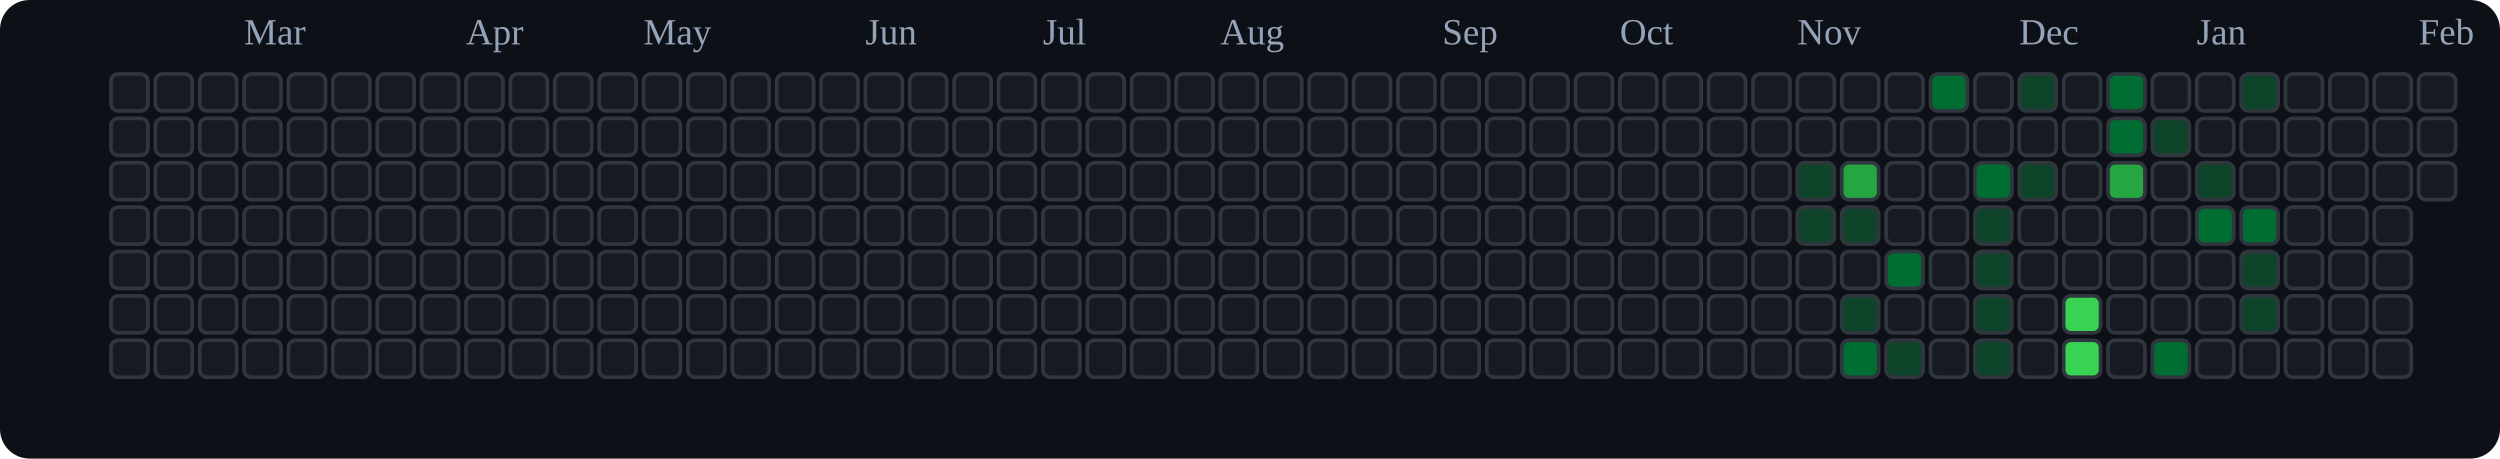
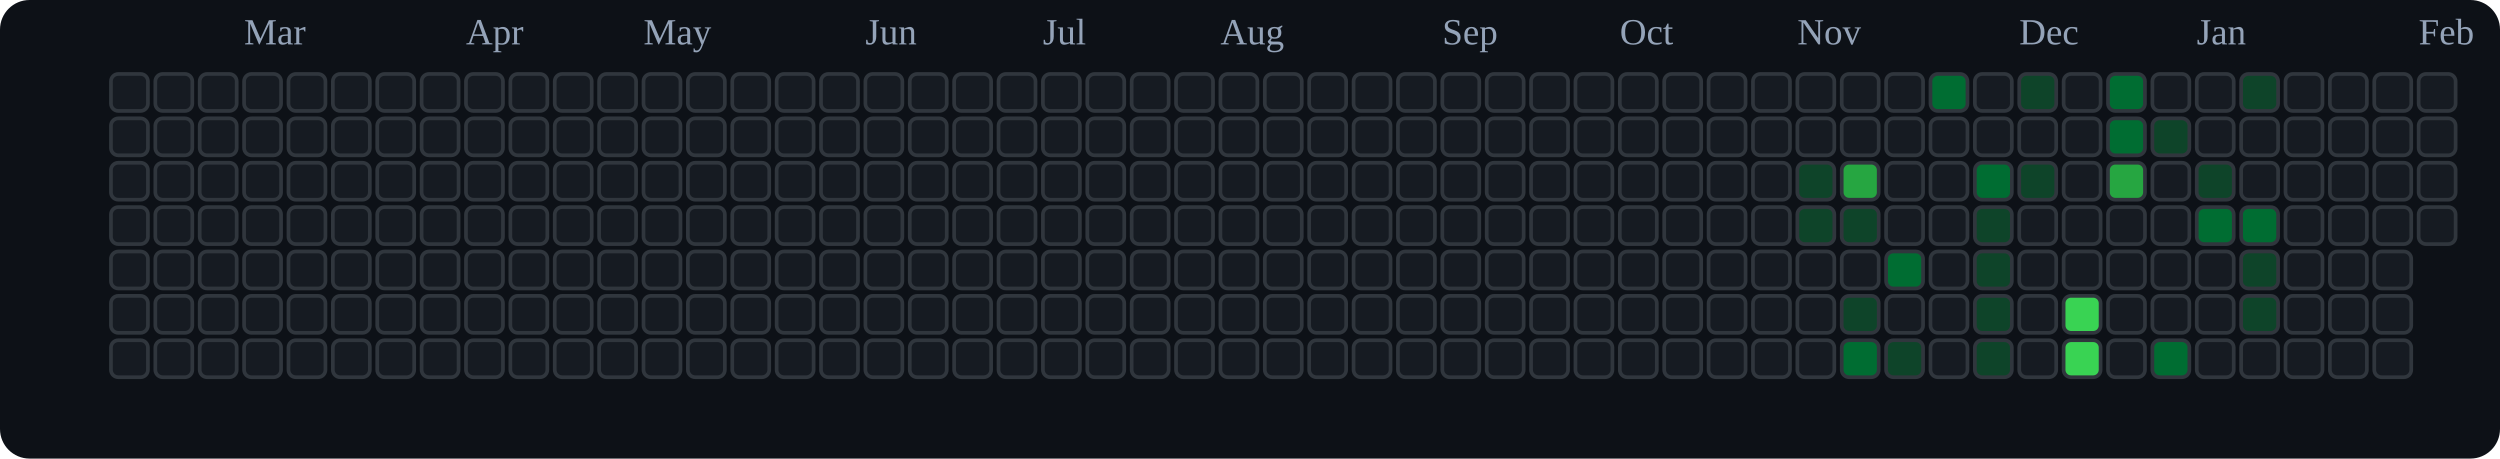
<svg xmlns="http://www.w3.org/2000/svg" viewBox="0 0 676 124" role="img" aria-label="tranhohoangvu Contributions (Dark)">
  <rect x="0" y="0" width="676" height="124" fill="#0d1117" rx="8" ry="8" />
  <text x="66" y="12" font-size="10" fill="#94a3b8">Mar</text>
  <text x="126" y="12" font-size="10" fill="#94a3b8">Apr</text>
  <text x="174" y="12" font-size="10" fill="#94a3b8">May</text>
  <text x="234" y="12" font-size="10" fill="#94a3b8">Jun</text>
  <text x="282" y="12" font-size="10" fill="#94a3b8">Jul</text>
  <text x="330" y="12" font-size="10" fill="#94a3b8">Aug</text>
  <text x="390" y="12" font-size="10" fill="#94a3b8">Sep</text>
  <text x="438" y="12" font-size="10" fill="#94a3b8">Oct</text>
  <text x="486" y="12" font-size="10" fill="#94a3b8">Nov</text>
  <text x="546" y="12" font-size="10" fill="#94a3b8">Dec</text>
  <text x="594" y="12" font-size="10" fill="#94a3b8">Jan</text>
  <text x="654" y="12" font-size="10" fill="#94a3b8">Feb</text>
  <rect x="30" y="20" width="10" height="10" rx="2" ry="2" fill="#161b22" stroke="#30363d" stroke-width="1" />
  <rect x="30" y="32" width="10" height="10" rx="2" ry="2" fill="#161b22" stroke="#30363d" stroke-width="1" />
  <rect x="30" y="44" width="10" height="10" rx="2" ry="2" fill="#161b22" stroke="#30363d" stroke-width="1" />
  <rect x="30" y="56" width="10" height="10" rx="2" ry="2" fill="#161b22" stroke="#30363d" stroke-width="1" />
  <rect x="30" y="68" width="10" height="10" rx="2" ry="2" fill="#161b22" stroke="#30363d" stroke-width="1" />
  <rect x="30" y="80" width="10" height="10" rx="2" ry="2" fill="#161b22" stroke="#30363d" stroke-width="1" />
  <rect x="30" y="92" width="10" height="10" rx="2" ry="2" fill="#161b22" stroke="#30363d" stroke-width="1" />
  <rect x="42" y="20" width="10" height="10" rx="2" ry="2" fill="#161b22" stroke="#30363d" stroke-width="1" />
  <rect x="42" y="32" width="10" height="10" rx="2" ry="2" fill="#161b22" stroke="#30363d" stroke-width="1" />
  <rect x="42" y="44" width="10" height="10" rx="2" ry="2" fill="#161b22" stroke="#30363d" stroke-width="1" />
  <rect x="42" y="56" width="10" height="10" rx="2" ry="2" fill="#161b22" stroke="#30363d" stroke-width="1" />
  <rect x="42" y="68" width="10" height="10" rx="2" ry="2" fill="#161b22" stroke="#30363d" stroke-width="1" />
  <rect x="42" y="80" width="10" height="10" rx="2" ry="2" fill="#161b22" stroke="#30363d" stroke-width="1" />
  <rect x="42" y="92" width="10" height="10" rx="2" ry="2" fill="#161b22" stroke="#30363d" stroke-width="1" />
  <rect x="54" y="20" width="10" height="10" rx="2" ry="2" fill="#161b22" stroke="#30363d" stroke-width="1" />
  <rect x="54" y="32" width="10" height="10" rx="2" ry="2" fill="#161b22" stroke="#30363d" stroke-width="1" />
  <rect x="54" y="44" width="10" height="10" rx="2" ry="2" fill="#161b22" stroke="#30363d" stroke-width="1" />
  <rect x="54" y="56" width="10" height="10" rx="2" ry="2" fill="#161b22" stroke="#30363d" stroke-width="1" />
  <rect x="54" y="68" width="10" height="10" rx="2" ry="2" fill="#161b22" stroke="#30363d" stroke-width="1" />
  <rect x="54" y="80" width="10" height="10" rx="2" ry="2" fill="#161b22" stroke="#30363d" stroke-width="1" />
  <rect x="54" y="92" width="10" height="10" rx="2" ry="2" fill="#161b22" stroke="#30363d" stroke-width="1" />
  <rect x="66" y="20" width="10" height="10" rx="2" ry="2" fill="#161b22" stroke="#30363d" stroke-width="1" />
  <rect x="66" y="32" width="10" height="10" rx="2" ry="2" fill="#161b22" stroke="#30363d" stroke-width="1" />
  <rect x="66" y="44" width="10" height="10" rx="2" ry="2" fill="#161b22" stroke="#30363d" stroke-width="1" />
  <rect x="66" y="56" width="10" height="10" rx="2" ry="2" fill="#161b22" stroke="#30363d" stroke-width="1" />
  <rect x="66" y="68" width="10" height="10" rx="2" ry="2" fill="#161b22" stroke="#30363d" stroke-width="1" />
  <rect x="66" y="80" width="10" height="10" rx="2" ry="2" fill="#161b22" stroke="#30363d" stroke-width="1" />
  <rect x="66" y="92" width="10" height="10" rx="2" ry="2" fill="#161b22" stroke="#30363d" stroke-width="1" />
  <rect x="78" y="20" width="10" height="10" rx="2" ry="2" fill="#161b22" stroke="#30363d" stroke-width="1" />
  <rect x="78" y="32" width="10" height="10" rx="2" ry="2" fill="#161b22" stroke="#30363d" stroke-width="1" />
  <rect x="78" y="44" width="10" height="10" rx="2" ry="2" fill="#161b22" stroke="#30363d" stroke-width="1" />
  <rect x="78" y="56" width="10" height="10" rx="2" ry="2" fill="#161b22" stroke="#30363d" stroke-width="1" />
  <rect x="78" y="68" width="10" height="10" rx="2" ry="2" fill="#161b22" stroke="#30363d" stroke-width="1" />
  <rect x="78" y="80" width="10" height="10" rx="2" ry="2" fill="#161b22" stroke="#30363d" stroke-width="1" />
  <rect x="78" y="92" width="10" height="10" rx="2" ry="2" fill="#161b22" stroke="#30363d" stroke-width="1" />
  <rect x="90" y="20" width="10" height="10" rx="2" ry="2" fill="#161b22" stroke="#30363d" stroke-width="1" />
  <rect x="90" y="32" width="10" height="10" rx="2" ry="2" fill="#161b22" stroke="#30363d" stroke-width="1" />
  <rect x="90" y="44" width="10" height="10" rx="2" ry="2" fill="#161b22" stroke="#30363d" stroke-width="1" />
  <rect x="90" y="56" width="10" height="10" rx="2" ry="2" fill="#161b22" stroke="#30363d" stroke-width="1" />
  <rect x="90" y="68" width="10" height="10" rx="2" ry="2" fill="#161b22" stroke="#30363d" stroke-width="1" />
  <rect x="90" y="80" width="10" height="10" rx="2" ry="2" fill="#161b22" stroke="#30363d" stroke-width="1" />
  <rect x="90" y="92" width="10" height="10" rx="2" ry="2" fill="#161b22" stroke="#30363d" stroke-width="1" />
  <rect x="102" y="20" width="10" height="10" rx="2" ry="2" fill="#161b22" stroke="#30363d" stroke-width="1" />
  <rect x="102" y="32" width="10" height="10" rx="2" ry="2" fill="#161b22" stroke="#30363d" stroke-width="1" />
  <rect x="102" y="44" width="10" height="10" rx="2" ry="2" fill="#161b22" stroke="#30363d" stroke-width="1" />
  <rect x="102" y="56" width="10" height="10" rx="2" ry="2" fill="#161b22" stroke="#30363d" stroke-width="1" />
  <rect x="102" y="68" width="10" height="10" rx="2" ry="2" fill="#161b22" stroke="#30363d" stroke-width="1" />
  <rect x="102" y="80" width="10" height="10" rx="2" ry="2" fill="#161b22" stroke="#30363d" stroke-width="1" />
  <rect x="102" y="92" width="10" height="10" rx="2" ry="2" fill="#161b22" stroke="#30363d" stroke-width="1" />
  <rect x="114" y="20" width="10" height="10" rx="2" ry="2" fill="#161b22" stroke="#30363d" stroke-width="1" />
  <rect x="114" y="32" width="10" height="10" rx="2" ry="2" fill="#161b22" stroke="#30363d" stroke-width="1" />
  <rect x="114" y="44" width="10" height="10" rx="2" ry="2" fill="#161b22" stroke="#30363d" stroke-width="1" />
  <rect x="114" y="56" width="10" height="10" rx="2" ry="2" fill="#161b22" stroke="#30363d" stroke-width="1" />
  <rect x="114" y="68" width="10" height="10" rx="2" ry="2" fill="#161b22" stroke="#30363d" stroke-width="1" />
  <rect x="114" y="80" width="10" height="10" rx="2" ry="2" fill="#161b22" stroke="#30363d" stroke-width="1" />
  <rect x="114" y="92" width="10" height="10" rx="2" ry="2" fill="#161b22" stroke="#30363d" stroke-width="1" />
  <rect x="126" y="20" width="10" height="10" rx="2" ry="2" fill="#161b22" stroke="#30363d" stroke-width="1" />
  <rect x="126" y="32" width="10" height="10" rx="2" ry="2" fill="#161b22" stroke="#30363d" stroke-width="1" />
  <rect x="126" y="44" width="10" height="10" rx="2" ry="2" fill="#161b22" stroke="#30363d" stroke-width="1" />
  <rect x="126" y="56" width="10" height="10" rx="2" ry="2" fill="#161b22" stroke="#30363d" stroke-width="1" />
  <rect x="126" y="68" width="10" height="10" rx="2" ry="2" fill="#161b22" stroke="#30363d" stroke-width="1" />
  <rect x="126" y="80" width="10" height="10" rx="2" ry="2" fill="#161b22" stroke="#30363d" stroke-width="1" />
  <rect x="126" y="92" width="10" height="10" rx="2" ry="2" fill="#161b22" stroke="#30363d" stroke-width="1" />
  <rect x="138" y="20" width="10" height="10" rx="2" ry="2" fill="#161b22" stroke="#30363d" stroke-width="1" />
  <rect x="138" y="32" width="10" height="10" rx="2" ry="2" fill="#161b22" stroke="#30363d" stroke-width="1" />
  <rect x="138" y="44" width="10" height="10" rx="2" ry="2" fill="#161b22" stroke="#30363d" stroke-width="1" />
  <rect x="138" y="56" width="10" height="10" rx="2" ry="2" fill="#161b22" stroke="#30363d" stroke-width="1" />
  <rect x="138" y="68" width="10" height="10" rx="2" ry="2" fill="#161b22" stroke="#30363d" stroke-width="1" />
  <rect x="138" y="80" width="10" height="10" rx="2" ry="2" fill="#161b22" stroke="#30363d" stroke-width="1" />
  <rect x="138" y="92" width="10" height="10" rx="2" ry="2" fill="#161b22" stroke="#30363d" stroke-width="1" />
  <rect x="150" y="20" width="10" height="10" rx="2" ry="2" fill="#161b22" stroke="#30363d" stroke-width="1" />
  <rect x="150" y="32" width="10" height="10" rx="2" ry="2" fill="#161b22" stroke="#30363d" stroke-width="1" />
  <rect x="150" y="44" width="10" height="10" rx="2" ry="2" fill="#161b22" stroke="#30363d" stroke-width="1" />
  <rect x="150" y="56" width="10" height="10" rx="2" ry="2" fill="#161b22" stroke="#30363d" stroke-width="1" />
  <rect x="150" y="68" width="10" height="10" rx="2" ry="2" fill="#161b22" stroke="#30363d" stroke-width="1" />
  <rect x="150" y="80" width="10" height="10" rx="2" ry="2" fill="#161b22" stroke="#30363d" stroke-width="1" />
  <rect x="150" y="92" width="10" height="10" rx="2" ry="2" fill="#161b22" stroke="#30363d" stroke-width="1" />
  <rect x="162" y="20" width="10" height="10" rx="2" ry="2" fill="#161b22" stroke="#30363d" stroke-width="1" />
  <rect x="162" y="32" width="10" height="10" rx="2" ry="2" fill="#161b22" stroke="#30363d" stroke-width="1" />
  <rect x="162" y="44" width="10" height="10" rx="2" ry="2" fill="#161b22" stroke="#30363d" stroke-width="1" />
  <rect x="162" y="56" width="10" height="10" rx="2" ry="2" fill="#161b22" stroke="#30363d" stroke-width="1" />
  <rect x="162" y="68" width="10" height="10" rx="2" ry="2" fill="#161b22" stroke="#30363d" stroke-width="1" />
  <rect x="162" y="80" width="10" height="10" rx="2" ry="2" fill="#161b22" stroke="#30363d" stroke-width="1" />
  <rect x="162" y="92" width="10" height="10" rx="2" ry="2" fill="#161b22" stroke="#30363d" stroke-width="1" />
  <rect x="174" y="20" width="10" height="10" rx="2" ry="2" fill="#161b22" stroke="#30363d" stroke-width="1" />
  <rect x="174" y="32" width="10" height="10" rx="2" ry="2" fill="#161b22" stroke="#30363d" stroke-width="1" />
  <rect x="174" y="44" width="10" height="10" rx="2" ry="2" fill="#161b22" stroke="#30363d" stroke-width="1" />
  <rect x="174" y="56" width="10" height="10" rx="2" ry="2" fill="#161b22" stroke="#30363d" stroke-width="1" />
  <rect x="174" y="68" width="10" height="10" rx="2" ry="2" fill="#161b22" stroke="#30363d" stroke-width="1" />
  <rect x="174" y="80" width="10" height="10" rx="2" ry="2" fill="#161b22" stroke="#30363d" stroke-width="1" />
  <rect x="174" y="92" width="10" height="10" rx="2" ry="2" fill="#161b22" stroke="#30363d" stroke-width="1" />
  <rect x="186" y="20" width="10" height="10" rx="2" ry="2" fill="#161b22" stroke="#30363d" stroke-width="1" />
  <rect x="186" y="32" width="10" height="10" rx="2" ry="2" fill="#161b22" stroke="#30363d" stroke-width="1" />
  <rect x="186" y="44" width="10" height="10" rx="2" ry="2" fill="#161b22" stroke="#30363d" stroke-width="1" />
  <rect x="186" y="56" width="10" height="10" rx="2" ry="2" fill="#161b22" stroke="#30363d" stroke-width="1" />
  <rect x="186" y="68" width="10" height="10" rx="2" ry="2" fill="#161b22" stroke="#30363d" stroke-width="1" />
  <rect x="186" y="80" width="10" height="10" rx="2" ry="2" fill="#161b22" stroke="#30363d" stroke-width="1" />
  <rect x="186" y="92" width="10" height="10" rx="2" ry="2" fill="#161b22" stroke="#30363d" stroke-width="1" />
  <rect x="198" y="20" width="10" height="10" rx="2" ry="2" fill="#161b22" stroke="#30363d" stroke-width="1" />
  <rect x="198" y="32" width="10" height="10" rx="2" ry="2" fill="#161b22" stroke="#30363d" stroke-width="1" />
  <rect x="198" y="44" width="10" height="10" rx="2" ry="2" fill="#161b22" stroke="#30363d" stroke-width="1" />
  <rect x="198" y="56" width="10" height="10" rx="2" ry="2" fill="#161b22" stroke="#30363d" stroke-width="1" />
  <rect x="198" y="68" width="10" height="10" rx="2" ry="2" fill="#161b22" stroke="#30363d" stroke-width="1" />
  <rect x="198" y="80" width="10" height="10" rx="2" ry="2" fill="#161b22" stroke="#30363d" stroke-width="1" />
  <rect x="198" y="92" width="10" height="10" rx="2" ry="2" fill="#161b22" stroke="#30363d" stroke-width="1" />
  <rect x="210" y="20" width="10" height="10" rx="2" ry="2" fill="#161b22" stroke="#30363d" stroke-width="1" />
  <rect x="210" y="32" width="10" height="10" rx="2" ry="2" fill="#161b22" stroke="#30363d" stroke-width="1" />
  <rect x="210" y="44" width="10" height="10" rx="2" ry="2" fill="#161b22" stroke="#30363d" stroke-width="1" />
  <rect x="210" y="56" width="10" height="10" rx="2" ry="2" fill="#161b22" stroke="#30363d" stroke-width="1" />
  <rect x="210" y="68" width="10" height="10" rx="2" ry="2" fill="#161b22" stroke="#30363d" stroke-width="1" />
  <rect x="210" y="80" width="10" height="10" rx="2" ry="2" fill="#161b22" stroke="#30363d" stroke-width="1" />
  <rect x="210" y="92" width="10" height="10" rx="2" ry="2" fill="#161b22" stroke="#30363d" stroke-width="1" />
  <rect x="222" y="20" width="10" height="10" rx="2" ry="2" fill="#161b22" stroke="#30363d" stroke-width="1" />
  <rect x="222" y="32" width="10" height="10" rx="2" ry="2" fill="#161b22" stroke="#30363d" stroke-width="1" />
  <rect x="222" y="44" width="10" height="10" rx="2" ry="2" fill="#161b22" stroke="#30363d" stroke-width="1" />
  <rect x="222" y="56" width="10" height="10" rx="2" ry="2" fill="#161b22" stroke="#30363d" stroke-width="1" />
  <rect x="222" y="68" width="10" height="10" rx="2" ry="2" fill="#161b22" stroke="#30363d" stroke-width="1" />
  <rect x="222" y="80" width="10" height="10" rx="2" ry="2" fill="#161b22" stroke="#30363d" stroke-width="1" />
  <rect x="222" y="92" width="10" height="10" rx="2" ry="2" fill="#161b22" stroke="#30363d" stroke-width="1" />
  <rect x="234" y="20" width="10" height="10" rx="2" ry="2" fill="#161b22" stroke="#30363d" stroke-width="1" />
  <rect x="234" y="32" width="10" height="10" rx="2" ry="2" fill="#161b22" stroke="#30363d" stroke-width="1" />
  <rect x="234" y="44" width="10" height="10" rx="2" ry="2" fill="#161b22" stroke="#30363d" stroke-width="1" />
  <rect x="234" y="56" width="10" height="10" rx="2" ry="2" fill="#161b22" stroke="#30363d" stroke-width="1" />
  <rect x="234" y="68" width="10" height="10" rx="2" ry="2" fill="#161b22" stroke="#30363d" stroke-width="1" />
  <rect x="234" y="80" width="10" height="10" rx="2" ry="2" fill="#161b22" stroke="#30363d" stroke-width="1" />
  <rect x="234" y="92" width="10" height="10" rx="2" ry="2" fill="#161b22" stroke="#30363d" stroke-width="1" />
  <rect x="246" y="20" width="10" height="10" rx="2" ry="2" fill="#161b22" stroke="#30363d" stroke-width="1" />
  <rect x="246" y="32" width="10" height="10" rx="2" ry="2" fill="#161b22" stroke="#30363d" stroke-width="1" />
  <rect x="246" y="44" width="10" height="10" rx="2" ry="2" fill="#161b22" stroke="#30363d" stroke-width="1" />
  <rect x="246" y="56" width="10" height="10" rx="2" ry="2" fill="#161b22" stroke="#30363d" stroke-width="1" />
  <rect x="246" y="68" width="10" height="10" rx="2" ry="2" fill="#161b22" stroke="#30363d" stroke-width="1" />
  <rect x="246" y="80" width="10" height="10" rx="2" ry="2" fill="#161b22" stroke="#30363d" stroke-width="1" />
  <rect x="246" y="92" width="10" height="10" rx="2" ry="2" fill="#161b22" stroke="#30363d" stroke-width="1" />
  <rect x="258" y="20" width="10" height="10" rx="2" ry="2" fill="#161b22" stroke="#30363d" stroke-width="1" />
  <rect x="258" y="32" width="10" height="10" rx="2" ry="2" fill="#161b22" stroke="#30363d" stroke-width="1" />
  <rect x="258" y="44" width="10" height="10" rx="2" ry="2" fill="#161b22" stroke="#30363d" stroke-width="1" />
  <rect x="258" y="56" width="10" height="10" rx="2" ry="2" fill="#161b22" stroke="#30363d" stroke-width="1" />
  <rect x="258" y="68" width="10" height="10" rx="2" ry="2" fill="#161b22" stroke="#30363d" stroke-width="1" />
  <rect x="258" y="80" width="10" height="10" rx="2" ry="2" fill="#161b22" stroke="#30363d" stroke-width="1" />
  <rect x="258" y="92" width="10" height="10" rx="2" ry="2" fill="#161b22" stroke="#30363d" stroke-width="1" />
  <rect x="270" y="20" width="10" height="10" rx="2" ry="2" fill="#161b22" stroke="#30363d" stroke-width="1" />
  <rect x="270" y="32" width="10" height="10" rx="2" ry="2" fill="#161b22" stroke="#30363d" stroke-width="1" />
  <rect x="270" y="44" width="10" height="10" rx="2" ry="2" fill="#161b22" stroke="#30363d" stroke-width="1" />
  <rect x="270" y="56" width="10" height="10" rx="2" ry="2" fill="#161b22" stroke="#30363d" stroke-width="1" />
  <rect x="270" y="68" width="10" height="10" rx="2" ry="2" fill="#161b22" stroke="#30363d" stroke-width="1" />
  <rect x="270" y="80" width="10" height="10" rx="2" ry="2" fill="#161b22" stroke="#30363d" stroke-width="1" />
  <rect x="270" y="92" width="10" height="10" rx="2" ry="2" fill="#161b22" stroke="#30363d" stroke-width="1" />
  <rect x="282" y="20" width="10" height="10" rx="2" ry="2" fill="#161b22" stroke="#30363d" stroke-width="1" />
  <rect x="282" y="32" width="10" height="10" rx="2" ry="2" fill="#161b22" stroke="#30363d" stroke-width="1" />
  <rect x="282" y="44" width="10" height="10" rx="2" ry="2" fill="#161b22" stroke="#30363d" stroke-width="1" />
  <rect x="282" y="56" width="10" height="10" rx="2" ry="2" fill="#161b22" stroke="#30363d" stroke-width="1" />
  <rect x="282" y="68" width="10" height="10" rx="2" ry="2" fill="#161b22" stroke="#30363d" stroke-width="1" />
  <rect x="282" y="80" width="10" height="10" rx="2" ry="2" fill="#161b22" stroke="#30363d" stroke-width="1" />
  <rect x="282" y="92" width="10" height="10" rx="2" ry="2" fill="#161b22" stroke="#30363d" stroke-width="1" />
  <rect x="294" y="20" width="10" height="10" rx="2" ry="2" fill="#161b22" stroke="#30363d" stroke-width="1" />
  <rect x="294" y="32" width="10" height="10" rx="2" ry="2" fill="#161b22" stroke="#30363d" stroke-width="1" />
  <rect x="294" y="44" width="10" height="10" rx="2" ry="2" fill="#161b22" stroke="#30363d" stroke-width="1" />
  <rect x="294" y="56" width="10" height="10" rx="2" ry="2" fill="#161b22" stroke="#30363d" stroke-width="1" />
  <rect x="294" y="68" width="10" height="10" rx="2" ry="2" fill="#161b22" stroke="#30363d" stroke-width="1" />
  <rect x="294" y="80" width="10" height="10" rx="2" ry="2" fill="#161b22" stroke="#30363d" stroke-width="1" />
  <rect x="294" y="92" width="10" height="10" rx="2" ry="2" fill="#161b22" stroke="#30363d" stroke-width="1" />
  <rect x="306" y="20" width="10" height="10" rx="2" ry="2" fill="#161b22" stroke="#30363d" stroke-width="1" />
  <rect x="306" y="32" width="10" height="10" rx="2" ry="2" fill="#161b22" stroke="#30363d" stroke-width="1" />
  <rect x="306" y="44" width="10" height="10" rx="2" ry="2" fill="#161b22" stroke="#30363d" stroke-width="1" />
  <rect x="306" y="56" width="10" height="10" rx="2" ry="2" fill="#161b22" stroke="#30363d" stroke-width="1" />
  <rect x="306" y="68" width="10" height="10" rx="2" ry="2" fill="#161b22" stroke="#30363d" stroke-width="1" />
  <rect x="306" y="80" width="10" height="10" rx="2" ry="2" fill="#161b22" stroke="#30363d" stroke-width="1" />
  <rect x="306" y="92" width="10" height="10" rx="2" ry="2" fill="#161b22" stroke="#30363d" stroke-width="1" />
  <rect x="318" y="20" width="10" height="10" rx="2" ry="2" fill="#161b22" stroke="#30363d" stroke-width="1" />
  <rect x="318" y="32" width="10" height="10" rx="2" ry="2" fill="#161b22" stroke="#30363d" stroke-width="1" />
  <rect x="318" y="44" width="10" height="10" rx="2" ry="2" fill="#161b22" stroke="#30363d" stroke-width="1" />
  <rect x="318" y="56" width="10" height="10" rx="2" ry="2" fill="#161b22" stroke="#30363d" stroke-width="1" />
  <rect x="318" y="68" width="10" height="10" rx="2" ry="2" fill="#161b22" stroke="#30363d" stroke-width="1" />
  <rect x="318" y="80" width="10" height="10" rx="2" ry="2" fill="#161b22" stroke="#30363d" stroke-width="1" />
  <rect x="318" y="92" width="10" height="10" rx="2" ry="2" fill="#161b22" stroke="#30363d" stroke-width="1" />
  <rect x="330" y="20" width="10" height="10" rx="2" ry="2" fill="#161b22" stroke="#30363d" stroke-width="1" />
  <rect x="330" y="32" width="10" height="10" rx="2" ry="2" fill="#161b22" stroke="#30363d" stroke-width="1" />
  <rect x="330" y="44" width="10" height="10" rx="2" ry="2" fill="#161b22" stroke="#30363d" stroke-width="1" />
  <rect x="330" y="56" width="10" height="10" rx="2" ry="2" fill="#161b22" stroke="#30363d" stroke-width="1" />
  <rect x="330" y="68" width="10" height="10" rx="2" ry="2" fill="#161b22" stroke="#30363d" stroke-width="1" />
  <rect x="330" y="80" width="10" height="10" rx="2" ry="2" fill="#161b22" stroke="#30363d" stroke-width="1" />
  <rect x="330" y="92" width="10" height="10" rx="2" ry="2" fill="#161b22" stroke="#30363d" stroke-width="1" />
  <rect x="342" y="20" width="10" height="10" rx="2" ry="2" fill="#161b22" stroke="#30363d" stroke-width="1" />
  <rect x="342" y="32" width="10" height="10" rx="2" ry="2" fill="#161b22" stroke="#30363d" stroke-width="1" />
  <rect x="342" y="44" width="10" height="10" rx="2" ry="2" fill="#161b22" stroke="#30363d" stroke-width="1" />
  <rect x="342" y="56" width="10" height="10" rx="2" ry="2" fill="#161b22" stroke="#30363d" stroke-width="1" />
  <rect x="342" y="68" width="10" height="10" rx="2" ry="2" fill="#161b22" stroke="#30363d" stroke-width="1" />
  <rect x="342" y="80" width="10" height="10" rx="2" ry="2" fill="#161b22" stroke="#30363d" stroke-width="1" />
  <rect x="342" y="92" width="10" height="10" rx="2" ry="2" fill="#161b22" stroke="#30363d" stroke-width="1" />
  <rect x="354" y="20" width="10" height="10" rx="2" ry="2" fill="#161b22" stroke="#30363d" stroke-width="1" />
  <rect x="354" y="32" width="10" height="10" rx="2" ry="2" fill="#161b22" stroke="#30363d" stroke-width="1" />
  <rect x="354" y="44" width="10" height="10" rx="2" ry="2" fill="#161b22" stroke="#30363d" stroke-width="1" />
  <rect x="354" y="56" width="10" height="10" rx="2" ry="2" fill="#161b22" stroke="#30363d" stroke-width="1" />
  <rect x="354" y="68" width="10" height="10" rx="2" ry="2" fill="#161b22" stroke="#30363d" stroke-width="1" />
  <rect x="354" y="80" width="10" height="10" rx="2" ry="2" fill="#161b22" stroke="#30363d" stroke-width="1" />
  <rect x="354" y="92" width="10" height="10" rx="2" ry="2" fill="#161b22" stroke="#30363d" stroke-width="1" />
  <rect x="366" y="20" width="10" height="10" rx="2" ry="2" fill="#161b22" stroke="#30363d" stroke-width="1" />
  <rect x="366" y="32" width="10" height="10" rx="2" ry="2" fill="#161b22" stroke="#30363d" stroke-width="1" />
  <rect x="366" y="44" width="10" height="10" rx="2" ry="2" fill="#161b22" stroke="#30363d" stroke-width="1" />
  <rect x="366" y="56" width="10" height="10" rx="2" ry="2" fill="#161b22" stroke="#30363d" stroke-width="1" />
  <rect x="366" y="68" width="10" height="10" rx="2" ry="2" fill="#161b22" stroke="#30363d" stroke-width="1" />
  <rect x="366" y="80" width="10" height="10" rx="2" ry="2" fill="#161b22" stroke="#30363d" stroke-width="1" />
  <rect x="366" y="92" width="10" height="10" rx="2" ry="2" fill="#161b22" stroke="#30363d" stroke-width="1" />
  <rect x="378" y="20" width="10" height="10" rx="2" ry="2" fill="#161b22" stroke="#30363d" stroke-width="1" />
  <rect x="378" y="32" width="10" height="10" rx="2" ry="2" fill="#161b22" stroke="#30363d" stroke-width="1" />
  <rect x="378" y="44" width="10" height="10" rx="2" ry="2" fill="#161b22" stroke="#30363d" stroke-width="1" />
  <rect x="378" y="56" width="10" height="10" rx="2" ry="2" fill="#161b22" stroke="#30363d" stroke-width="1" />
  <rect x="378" y="68" width="10" height="10" rx="2" ry="2" fill="#161b22" stroke="#30363d" stroke-width="1" />
  <rect x="378" y="80" width="10" height="10" rx="2" ry="2" fill="#161b22" stroke="#30363d" stroke-width="1" />
  <rect x="378" y="92" width="10" height="10" rx="2" ry="2" fill="#161b22" stroke="#30363d" stroke-width="1" />
  <rect x="390" y="20" width="10" height="10" rx="2" ry="2" fill="#161b22" stroke="#30363d" stroke-width="1" />
  <rect x="390" y="32" width="10" height="10" rx="2" ry="2" fill="#161b22" stroke="#30363d" stroke-width="1" />
  <rect x="390" y="44" width="10" height="10" rx="2" ry="2" fill="#161b22" stroke="#30363d" stroke-width="1" />
  <rect x="390" y="56" width="10" height="10" rx="2" ry="2" fill="#161b22" stroke="#30363d" stroke-width="1" />
  <rect x="390" y="68" width="10" height="10" rx="2" ry="2" fill="#161b22" stroke="#30363d" stroke-width="1" />
  <rect x="390" y="80" width="10" height="10" rx="2" ry="2" fill="#161b22" stroke="#30363d" stroke-width="1" />
  <rect x="390" y="92" width="10" height="10" rx="2" ry="2" fill="#161b22" stroke="#30363d" stroke-width="1" />
  <rect x="402" y="20" width="10" height="10" rx="2" ry="2" fill="#161b22" stroke="#30363d" stroke-width="1" />
  <rect x="402" y="32" width="10" height="10" rx="2" ry="2" fill="#161b22" stroke="#30363d" stroke-width="1" />
  <rect x="402" y="44" width="10" height="10" rx="2" ry="2" fill="#161b22" stroke="#30363d" stroke-width="1" />
  <rect x="402" y="56" width="10" height="10" rx="2" ry="2" fill="#161b22" stroke="#30363d" stroke-width="1" />
  <rect x="402" y="68" width="10" height="10" rx="2" ry="2" fill="#161b22" stroke="#30363d" stroke-width="1" />
  <rect x="402" y="80" width="10" height="10" rx="2" ry="2" fill="#161b22" stroke="#30363d" stroke-width="1" />
  <rect x="402" y="92" width="10" height="10" rx="2" ry="2" fill="#161b22" stroke="#30363d" stroke-width="1" />
  <rect x="414" y="20" width="10" height="10" rx="2" ry="2" fill="#161b22" stroke="#30363d" stroke-width="1" />
  <rect x="414" y="32" width="10" height="10" rx="2" ry="2" fill="#161b22" stroke="#30363d" stroke-width="1" />
  <rect x="414" y="44" width="10" height="10" rx="2" ry="2" fill="#161b22" stroke="#30363d" stroke-width="1" />
  <rect x="414" y="56" width="10" height="10" rx="2" ry="2" fill="#161b22" stroke="#30363d" stroke-width="1" />
  <rect x="414" y="68" width="10" height="10" rx="2" ry="2" fill="#161b22" stroke="#30363d" stroke-width="1" />
  <rect x="414" y="80" width="10" height="10" rx="2" ry="2" fill="#161b22" stroke="#30363d" stroke-width="1" />
  <rect x="414" y="92" width="10" height="10" rx="2" ry="2" fill="#161b22" stroke="#30363d" stroke-width="1" />
  <rect x="426" y="20" width="10" height="10" rx="2" ry="2" fill="#161b22" stroke="#30363d" stroke-width="1" />
  <rect x="426" y="32" width="10" height="10" rx="2" ry="2" fill="#161b22" stroke="#30363d" stroke-width="1" />
  <rect x="426" y="44" width="10" height="10" rx="2" ry="2" fill="#161b22" stroke="#30363d" stroke-width="1" />
  <rect x="426" y="56" width="10" height="10" rx="2" ry="2" fill="#161b22" stroke="#30363d" stroke-width="1" />
  <rect x="426" y="68" width="10" height="10" rx="2" ry="2" fill="#161b22" stroke="#30363d" stroke-width="1" />
  <rect x="426" y="80" width="10" height="10" rx="2" ry="2" fill="#161b22" stroke="#30363d" stroke-width="1" />
  <rect x="426" y="92" width="10" height="10" rx="2" ry="2" fill="#161b22" stroke="#30363d" stroke-width="1" />
  <rect x="438" y="20" width="10" height="10" rx="2" ry="2" fill="#161b22" stroke="#30363d" stroke-width="1" />
  <rect x="438" y="32" width="10" height="10" rx="2" ry="2" fill="#161b22" stroke="#30363d" stroke-width="1" />
  <rect x="438" y="44" width="10" height="10" rx="2" ry="2" fill="#161b22" stroke="#30363d" stroke-width="1" />
  <rect x="438" y="56" width="10" height="10" rx="2" ry="2" fill="#161b22" stroke="#30363d" stroke-width="1" />
  <rect x="438" y="68" width="10" height="10" rx="2" ry="2" fill="#161b22" stroke="#30363d" stroke-width="1" />
  <rect x="438" y="80" width="10" height="10" rx="2" ry="2" fill="#161b22" stroke="#30363d" stroke-width="1" />
  <rect x="438" y="92" width="10" height="10" rx="2" ry="2" fill="#161b22" stroke="#30363d" stroke-width="1" />
  <rect x="450" y="20" width="10" height="10" rx="2" ry="2" fill="#161b22" stroke="#30363d" stroke-width="1" />
  <rect x="450" y="32" width="10" height="10" rx="2" ry="2" fill="#161b22" stroke="#30363d" stroke-width="1" />
  <rect x="450" y="44" width="10" height="10" rx="2" ry="2" fill="#161b22" stroke="#30363d" stroke-width="1" />
  <rect x="450" y="56" width="10" height="10" rx="2" ry="2" fill="#161b22" stroke="#30363d" stroke-width="1" />
  <rect x="450" y="68" width="10" height="10" rx="2" ry="2" fill="#161b22" stroke="#30363d" stroke-width="1" />
  <rect x="450" y="80" width="10" height="10" rx="2" ry="2" fill="#161b22" stroke="#30363d" stroke-width="1" />
  <rect x="450" y="92" width="10" height="10" rx="2" ry="2" fill="#161b22" stroke="#30363d" stroke-width="1" />
  <rect x="462" y="20" width="10" height="10" rx="2" ry="2" fill="#161b22" stroke="#30363d" stroke-width="1" />
  <rect x="462" y="32" width="10" height="10" rx="2" ry="2" fill="#161b22" stroke="#30363d" stroke-width="1" />
  <rect x="462" y="44" width="10" height="10" rx="2" ry="2" fill="#161b22" stroke="#30363d" stroke-width="1" />
  <rect x="462" y="56" width="10" height="10" rx="2" ry="2" fill="#161b22" stroke="#30363d" stroke-width="1" />
  <rect x="462" y="68" width="10" height="10" rx="2" ry="2" fill="#161b22" stroke="#30363d" stroke-width="1" />
  <rect x="462" y="80" width="10" height="10" rx="2" ry="2" fill="#161b22" stroke="#30363d" stroke-width="1" />
  <rect x="462" y="92" width="10" height="10" rx="2" ry="2" fill="#161b22" stroke="#30363d" stroke-width="1" />
  <rect x="474" y="20" width="10" height="10" rx="2" ry="2" fill="#161b22" stroke="#30363d" stroke-width="1" />
  <rect x="474" y="32" width="10" height="10" rx="2" ry="2" fill="#161b22" stroke="#30363d" stroke-width="1" />
  <rect x="474" y="44" width="10" height="10" rx="2" ry="2" fill="#161b22" stroke="#30363d" stroke-width="1" />
  <rect x="474" y="56" width="10" height="10" rx="2" ry="2" fill="#161b22" stroke="#30363d" stroke-width="1" />
  <rect x="474" y="68" width="10" height="10" rx="2" ry="2" fill="#161b22" stroke="#30363d" stroke-width="1" />
  <rect x="474" y="80" width="10" height="10" rx="2" ry="2" fill="#161b22" stroke="#30363d" stroke-width="1" />
  <rect x="474" y="92" width="10" height="10" rx="2" ry="2" fill="#161b22" stroke="#30363d" stroke-width="1" />
  <rect x="486" y="20" width="10" height="10" rx="2" ry="2" fill="#161b22" stroke="#30363d" stroke-width="1" />
  <rect x="486" y="32" width="10" height="10" rx="2" ry="2" fill="#161b22" stroke="#30363d" stroke-width="1" />
  <rect x="486" y="44" width="10" height="10" rx="2" ry="2" fill="#0e4429" stroke="#30363d" stroke-width="1" />
  <rect x="486" y="56" width="10" height="10" rx="2" ry="2" fill="#0e4429" stroke="#30363d" stroke-width="1" />
  <rect x="486" y="68" width="10" height="10" rx="2" ry="2" fill="#161b22" stroke="#30363d" stroke-width="1" />
  <rect x="486" y="80" width="10" height="10" rx="2" ry="2" fill="#161b22" stroke="#30363d" stroke-width="1" />
  <rect x="486" y="92" width="10" height="10" rx="2" ry="2" fill="#161b22" stroke="#30363d" stroke-width="1" />
  <rect x="498" y="20" width="10" height="10" rx="2" ry="2" fill="#161b22" stroke="#30363d" stroke-width="1" />
  <rect x="498" y="32" width="10" height="10" rx="2" ry="2" fill="#161b22" stroke="#30363d" stroke-width="1" />
  <rect x="498" y="44" width="10" height="10" rx="2" ry="2" fill="#26a641" stroke="#30363d" stroke-width="1" />
  <rect x="498" y="56" width="10" height="10" rx="2" ry="2" fill="#0e4429" stroke="#30363d" stroke-width="1" />
  <rect x="498" y="68" width="10" height="10" rx="2" ry="2" fill="#161b22" stroke="#30363d" stroke-width="1" />
  <rect x="498" y="80" width="10" height="10" rx="2" ry="2" fill="#0e4429" stroke="#30363d" stroke-width="1" />
  <rect x="498" y="92" width="10" height="10" rx="2" ry="2" fill="#006d32" stroke="#30363d" stroke-width="1" />
  <rect x="510" y="20" width="10" height="10" rx="2" ry="2" fill="#161b22" stroke="#30363d" stroke-width="1" />
  <rect x="510" y="32" width="10" height="10" rx="2" ry="2" fill="#161b22" stroke="#30363d" stroke-width="1" />
  <rect x="510" y="44" width="10" height="10" rx="2" ry="2" fill="#161b22" stroke="#30363d" stroke-width="1" />
  <rect x="510" y="56" width="10" height="10" rx="2" ry="2" fill="#161b22" stroke="#30363d" stroke-width="1" />
  <rect x="510" y="68" width="10" height="10" rx="2" ry="2" fill="#006d32" stroke="#30363d" stroke-width="1" />
  <rect x="510" y="80" width="10" height="10" rx="2" ry="2" fill="#161b22" stroke="#30363d" stroke-width="1" />
  <rect x="510" y="92" width="10" height="10" rx="2" ry="2" fill="#0e4429" stroke="#30363d" stroke-width="1" />
  <rect x="522" y="20" width="10" height="10" rx="2" ry="2" fill="#006d32" stroke="#30363d" stroke-width="1" />
  <rect x="522" y="32" width="10" height="10" rx="2" ry="2" fill="#161b22" stroke="#30363d" stroke-width="1" />
  <rect x="522" y="44" width="10" height="10" rx="2" ry="2" fill="#161b22" stroke="#30363d" stroke-width="1" />
  <rect x="522" y="56" width="10" height="10" rx="2" ry="2" fill="#161b22" stroke="#30363d" stroke-width="1" />
  <rect x="522" y="68" width="10" height="10" rx="2" ry="2" fill="#161b22" stroke="#30363d" stroke-width="1" />
  <rect x="522" y="80" width="10" height="10" rx="2" ry="2" fill="#161b22" stroke="#30363d" stroke-width="1" />
  <rect x="522" y="92" width="10" height="10" rx="2" ry="2" fill="#161b22" stroke="#30363d" stroke-width="1" />
  <rect x="534" y="20" width="10" height="10" rx="2" ry="2" fill="#161b22" stroke="#30363d" stroke-width="1" />
  <rect x="534" y="32" width="10" height="10" rx="2" ry="2" fill="#161b22" stroke="#30363d" stroke-width="1" />
  <rect x="534" y="44" width="10" height="10" rx="2" ry="2" fill="#006d32" stroke="#30363d" stroke-width="1" />
  <rect x="534" y="56" width="10" height="10" rx="2" ry="2" fill="#0e4429" stroke="#30363d" stroke-width="1" />
  <rect x="534" y="68" width="10" height="10" rx="2" ry="2" fill="#0e4429" stroke="#30363d" stroke-width="1" />
  <rect x="534" y="80" width="10" height="10" rx="2" ry="2" fill="#0e4429" stroke="#30363d" stroke-width="1" />
  <rect x="534" y="92" width="10" height="10" rx="2" ry="2" fill="#0e4429" stroke="#30363d" stroke-width="1" />
  <rect x="546" y="20" width="10" height="10" rx="2" ry="2" fill="#0e4429" stroke="#30363d" stroke-width="1" />
  <rect x="546" y="32" width="10" height="10" rx="2" ry="2" fill="#161b22" stroke="#30363d" stroke-width="1" />
  <rect x="546" y="44" width="10" height="10" rx="2" ry="2" fill="#0e4429" stroke="#30363d" stroke-width="1" />
  <rect x="546" y="56" width="10" height="10" rx="2" ry="2" fill="#161b22" stroke="#30363d" stroke-width="1" />
  <rect x="546" y="68" width="10" height="10" rx="2" ry="2" fill="#161b22" stroke="#30363d" stroke-width="1" />
  <rect x="546" y="80" width="10" height="10" rx="2" ry="2" fill="#161b22" stroke="#30363d" stroke-width="1" />
  <rect x="546" y="92" width="10" height="10" rx="2" ry="2" fill="#161b22" stroke="#30363d" stroke-width="1" />
  <rect x="558" y="20" width="10" height="10" rx="2" ry="2" fill="#161b22" stroke="#30363d" stroke-width="1" />
  <rect x="558" y="32" width="10" height="10" rx="2" ry="2" fill="#161b22" stroke="#30363d" stroke-width="1" />
  <rect x="558" y="44" width="10" height="10" rx="2" ry="2" fill="#161b22" stroke="#30363d" stroke-width="1" />
  <rect x="558" y="56" width="10" height="10" rx="2" ry="2" fill="#161b22" stroke="#30363d" stroke-width="1" />
  <rect x="558" y="68" width="10" height="10" rx="2" ry="2" fill="#161b22" stroke="#30363d" stroke-width="1" />
  <rect x="558" y="80" width="10" height="10" rx="2" ry="2" fill="#39d353" stroke="#30363d" stroke-width="1" />
  <rect x="558" y="92" width="10" height="10" rx="2" ry="2" fill="#39d353" stroke="#30363d" stroke-width="1" />
  <rect x="570" y="20" width="10" height="10" rx="2" ry="2" fill="#006d32" stroke="#30363d" stroke-width="1" />
  <rect x="570" y="32" width="10" height="10" rx="2" ry="2" fill="#006d32" stroke="#30363d" stroke-width="1" />
  <rect x="570" y="44" width="10" height="10" rx="2" ry="2" fill="#26a641" stroke="#30363d" stroke-width="1" />
  <rect x="570" y="56" width="10" height="10" rx="2" ry="2" fill="#161b22" stroke="#30363d" stroke-width="1" />
  <rect x="570" y="68" width="10" height="10" rx="2" ry="2" fill="#161b22" stroke="#30363d" stroke-width="1" />
  <rect x="570" y="80" width="10" height="10" rx="2" ry="2" fill="#161b22" stroke="#30363d" stroke-width="1" />
  <rect x="570" y="92" width="10" height="10" rx="2" ry="2" fill="#161b22" stroke="#30363d" stroke-width="1" />
  <rect x="582" y="20" width="10" height="10" rx="2" ry="2" fill="#161b22" stroke="#30363d" stroke-width="1" />
  <rect x="582" y="32" width="10" height="10" rx="2" ry="2" fill="#0e4429" stroke="#30363d" stroke-width="1" />
  <rect x="582" y="44" width="10" height="10" rx="2" ry="2" fill="#161b22" stroke="#30363d" stroke-width="1" />
  <rect x="582" y="56" width="10" height="10" rx="2" ry="2" fill="#161b22" stroke="#30363d" stroke-width="1" />
  <rect x="582" y="68" width="10" height="10" rx="2" ry="2" fill="#161b22" stroke="#30363d" stroke-width="1" />
  <rect x="582" y="80" width="10" height="10" rx="2" ry="2" fill="#161b22" stroke="#30363d" stroke-width="1" />
  <rect x="582" y="92" width="10" height="10" rx="2" ry="2" fill="#006d32" stroke="#30363d" stroke-width="1" />
  <rect x="594" y="20" width="10" height="10" rx="2" ry="2" fill="#161b22" stroke="#30363d" stroke-width="1" />
  <rect x="594" y="32" width="10" height="10" rx="2" ry="2" fill="#161b22" stroke="#30363d" stroke-width="1" />
  <rect x="594" y="44" width="10" height="10" rx="2" ry="2" fill="#0e4429" stroke="#30363d" stroke-width="1" />
  <rect x="594" y="56" width="10" height="10" rx="2" ry="2" fill="#006d32" stroke="#30363d" stroke-width="1" />
  <rect x="594" y="68" width="10" height="10" rx="2" ry="2" fill="#161b22" stroke="#30363d" stroke-width="1" />
  <rect x="594" y="80" width="10" height="10" rx="2" ry="2" fill="#161b22" stroke="#30363d" stroke-width="1" />
  <rect x="594" y="92" width="10" height="10" rx="2" ry="2" fill="#161b22" stroke="#30363d" stroke-width="1" />
  <rect x="606" y="20" width="10" height="10" rx="2" ry="2" fill="#0e4429" stroke="#30363d" stroke-width="1" />
  <rect x="606" y="32" width="10" height="10" rx="2" ry="2" fill="#161b22" stroke="#30363d" stroke-width="1" />
  <rect x="606" y="44" width="10" height="10" rx="2" ry="2" fill="#161b22" stroke="#30363d" stroke-width="1" />
  <rect x="606" y="56" width="10" height="10" rx="2" ry="2" fill="#006d32" stroke="#30363d" stroke-width="1" />
  <rect x="606" y="68" width="10" height="10" rx="2" ry="2" fill="#0e4429" stroke="#30363d" stroke-width="1" />
  <rect x="606" y="80" width="10" height="10" rx="2" ry="2" fill="#0e4429" stroke="#30363d" stroke-width="1" />
  <rect x="606" y="92" width="10" height="10" rx="2" ry="2" fill="#161b22" stroke="#30363d" stroke-width="1" />
  <rect x="618" y="20" width="10" height="10" rx="2" ry="2" fill="#161b22" stroke="#30363d" stroke-width="1" />
  <rect x="618" y="32" width="10" height="10" rx="2" ry="2" fill="#161b22" stroke="#30363d" stroke-width="1" />
  <rect x="618" y="44" width="10" height="10" rx="2" ry="2" fill="#161b22" stroke="#30363d" stroke-width="1" />
  <rect x="618" y="56" width="10" height="10" rx="2" ry="2" fill="#161b22" stroke="#30363d" stroke-width="1" />
  <rect x="618" y="68" width="10" height="10" rx="2" ry="2" fill="#161b22" stroke="#30363d" stroke-width="1" />
  <rect x="618" y="80" width="10" height="10" rx="2" ry="2" fill="#161b22" stroke="#30363d" stroke-width="1" />
  <rect x="618" y="92" width="10" height="10" rx="2" ry="2" fill="#161b22" stroke="#30363d" stroke-width="1" />
  <rect x="630" y="20" width="10" height="10" rx="2" ry="2" fill="#161b22" stroke="#30363d" stroke-width="1" />
  <rect x="630" y="32" width="10" height="10" rx="2" ry="2" fill="#161b22" stroke="#30363d" stroke-width="1" />
  <rect x="630" y="44" width="10" height="10" rx="2" ry="2" fill="#161b22" stroke="#30363d" stroke-width="1" />
  <rect x="630" y="56" width="10" height="10" rx="2" ry="2" fill="#161b22" stroke="#30363d" stroke-width="1" />
  <rect x="630" y="68" width="10" height="10" rx="2" ry="2" fill="#161b22" stroke="#30363d" stroke-width="1" />
  <rect x="630" y="80" width="10" height="10" rx="2" ry="2" fill="#161b22" stroke="#30363d" stroke-width="1" />
  <rect x="630" y="92" width="10" height="10" rx="2" ry="2" fill="#161b22" stroke="#30363d" stroke-width="1" />
  <rect x="642" y="20" width="10" height="10" rx="2" ry="2" fill="#161b22" stroke="#30363d" stroke-width="1" />
  <rect x="642" y="32" width="10" height="10" rx="2" ry="2" fill="#161b22" stroke="#30363d" stroke-width="1" />
  <rect x="642" y="44" width="10" height="10" rx="2" ry="2" fill="#161b22" stroke="#30363d" stroke-width="1" />
  <rect x="642" y="56" width="10" height="10" rx="2" ry="2" fill="#161b22" stroke="#30363d" stroke-width="1" />
  <rect x="642" y="68" width="10" height="10" rx="2" ry="2" fill="#161b22" stroke="#30363d" stroke-width="1" />
  <rect x="642" y="80" width="10" height="10" rx="2" ry="2" fill="#161b22" stroke="#30363d" stroke-width="1" />
  <rect x="642" y="92" width="10" height="10" rx="2" ry="2" fill="#161b22" stroke="#30363d" stroke-width="1" />
  <rect x="654" y="20" width="10" height="10" rx="2" ry="2" fill="#161b22" stroke="#30363d" stroke-width="1" />
  <rect x="654" y="32" width="10" height="10" rx="2" ry="2" fill="#161b22" stroke="#30363d" stroke-width="1" />
  <rect x="654" y="44" width="10" height="10" rx="2" ry="2" fill="#161b22" stroke="#30363d" stroke-width="1" />
+   <rect x="654" y="56" width="10" height="10" rx="2" ry="2" fill="#161b22" stroke="#30363d" stroke-width="1" />
</svg>
